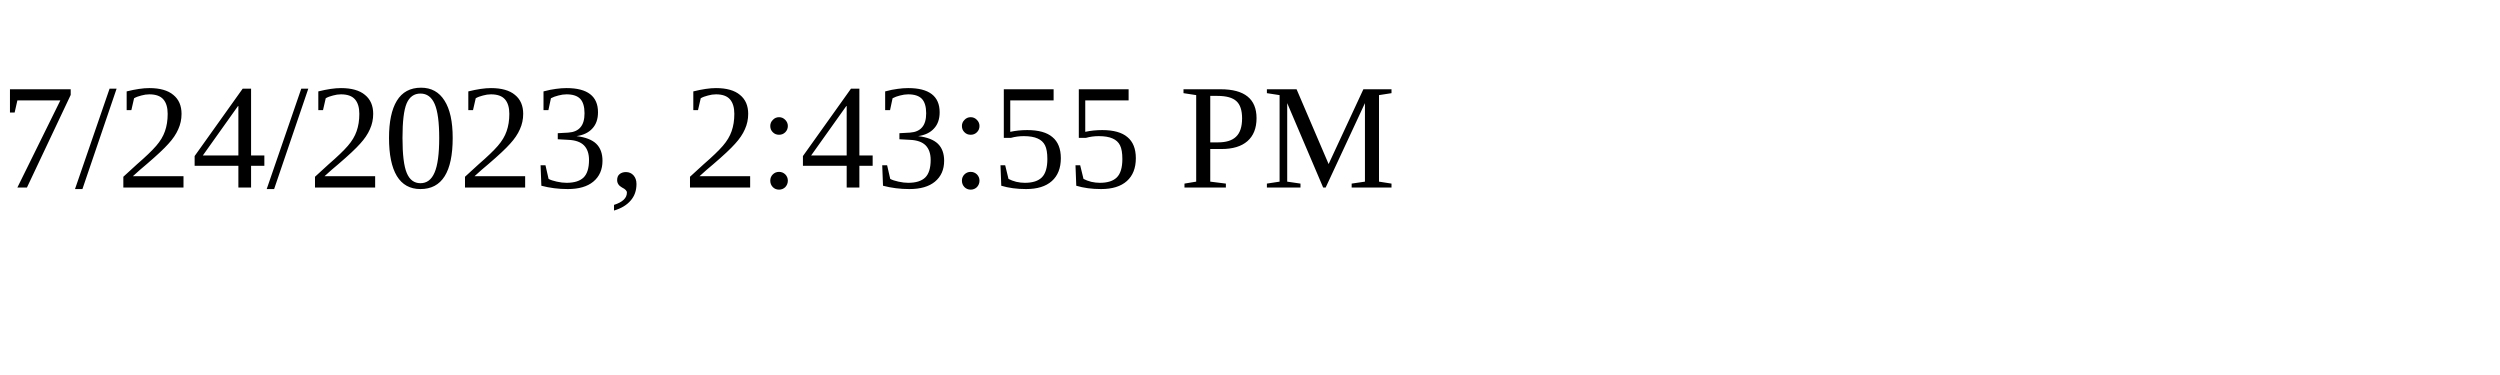
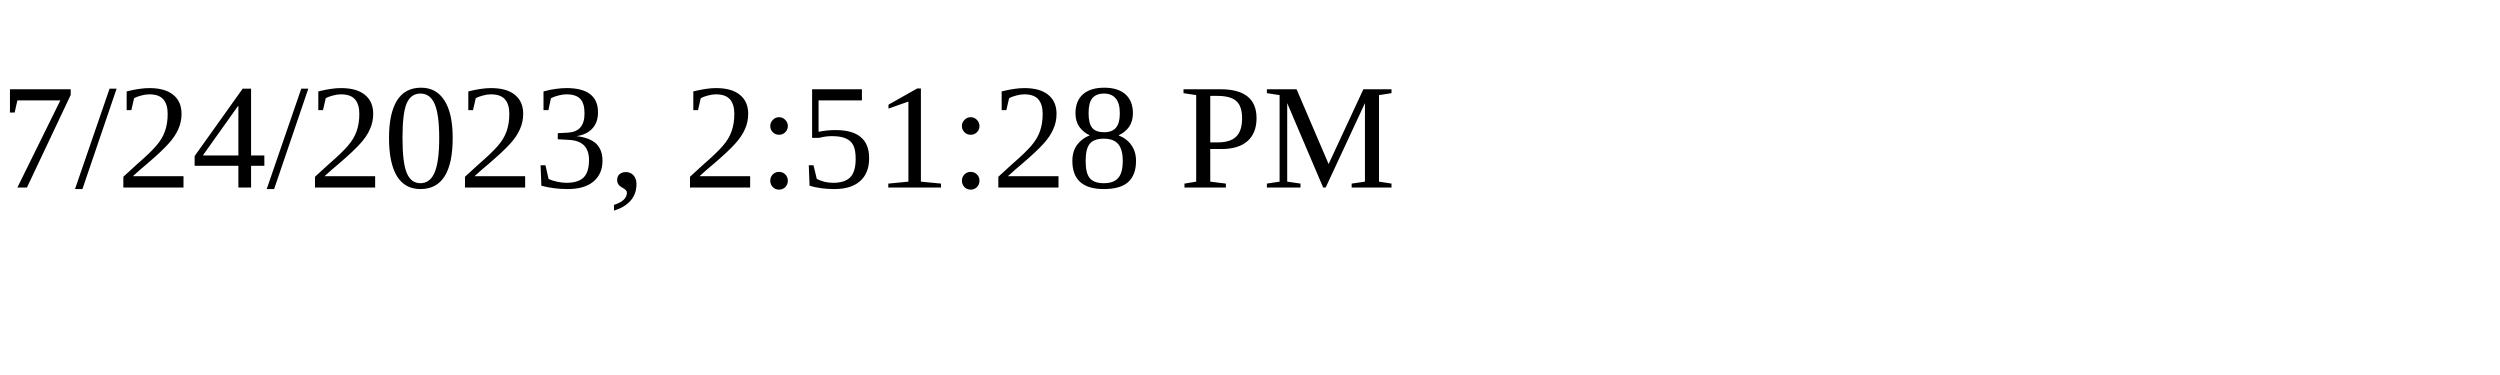
<svg xmlns="http://www.w3.org/2000/svg" height="30" width="200">
-   <text x="0" y="15">7/24/2023, 2:43:55 PM</text>
+   <text x="0" y="15">7/24/2023, 2:51:28 PM</text>
</svg>
